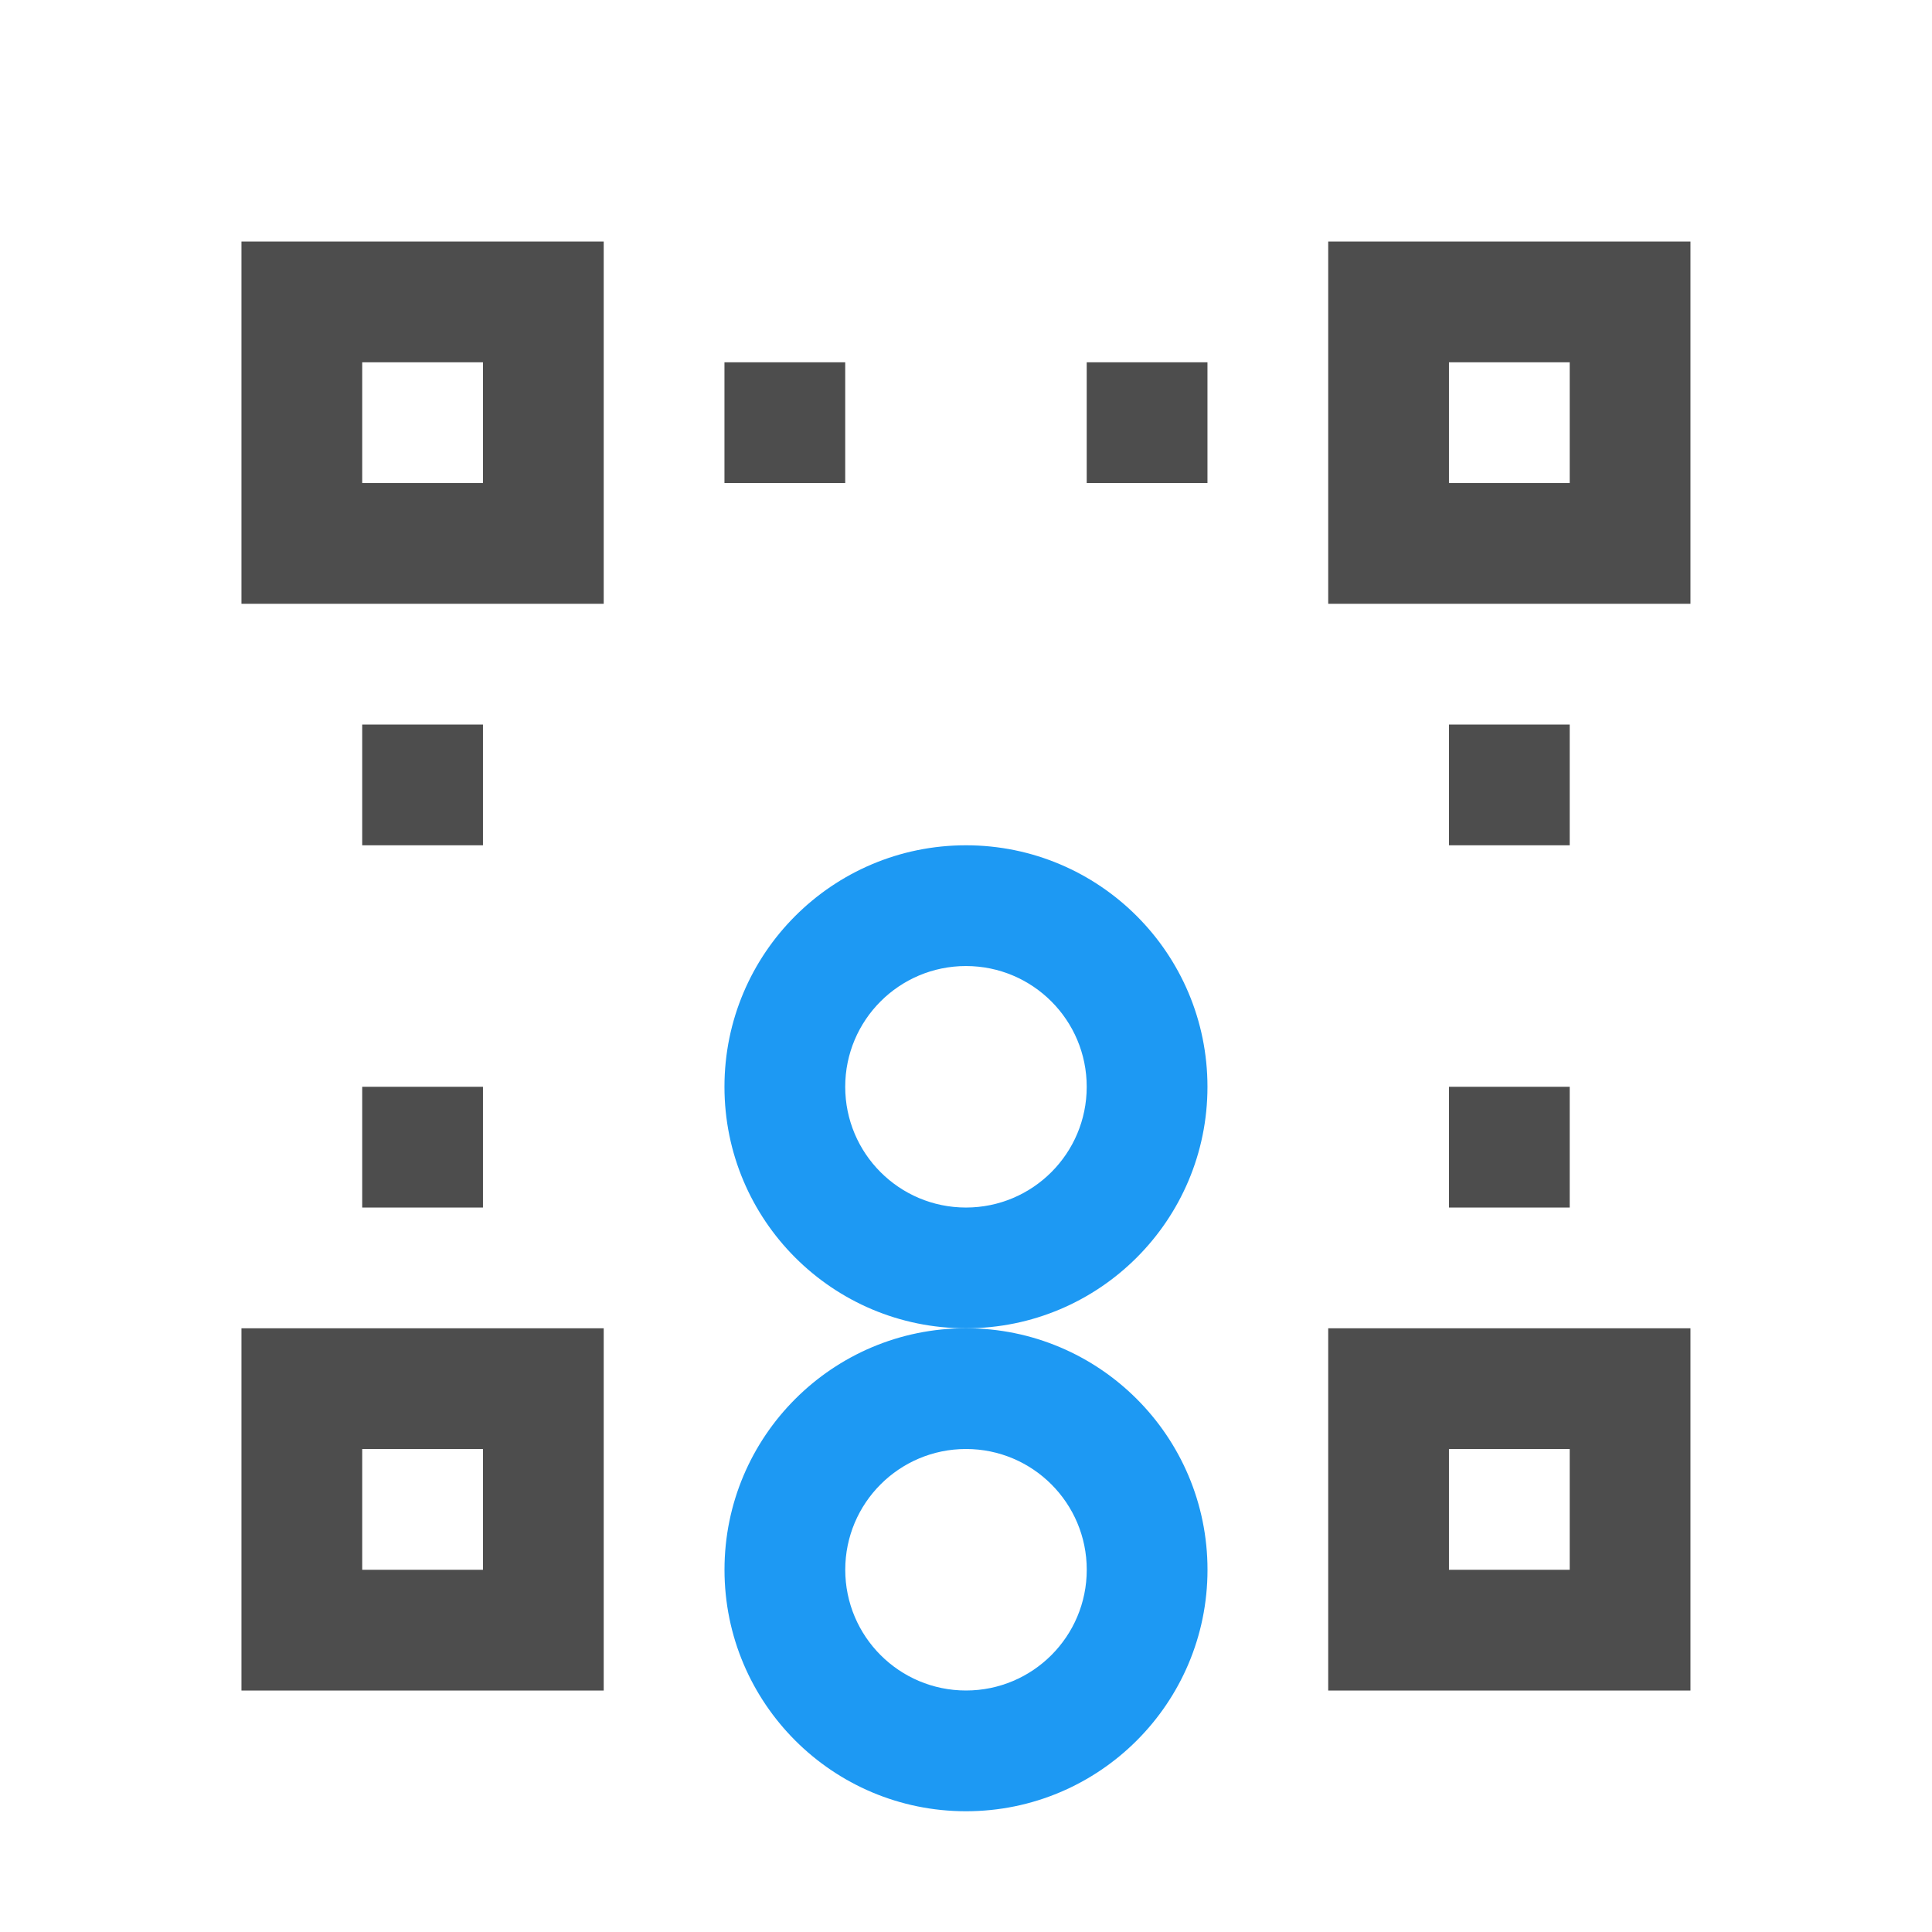
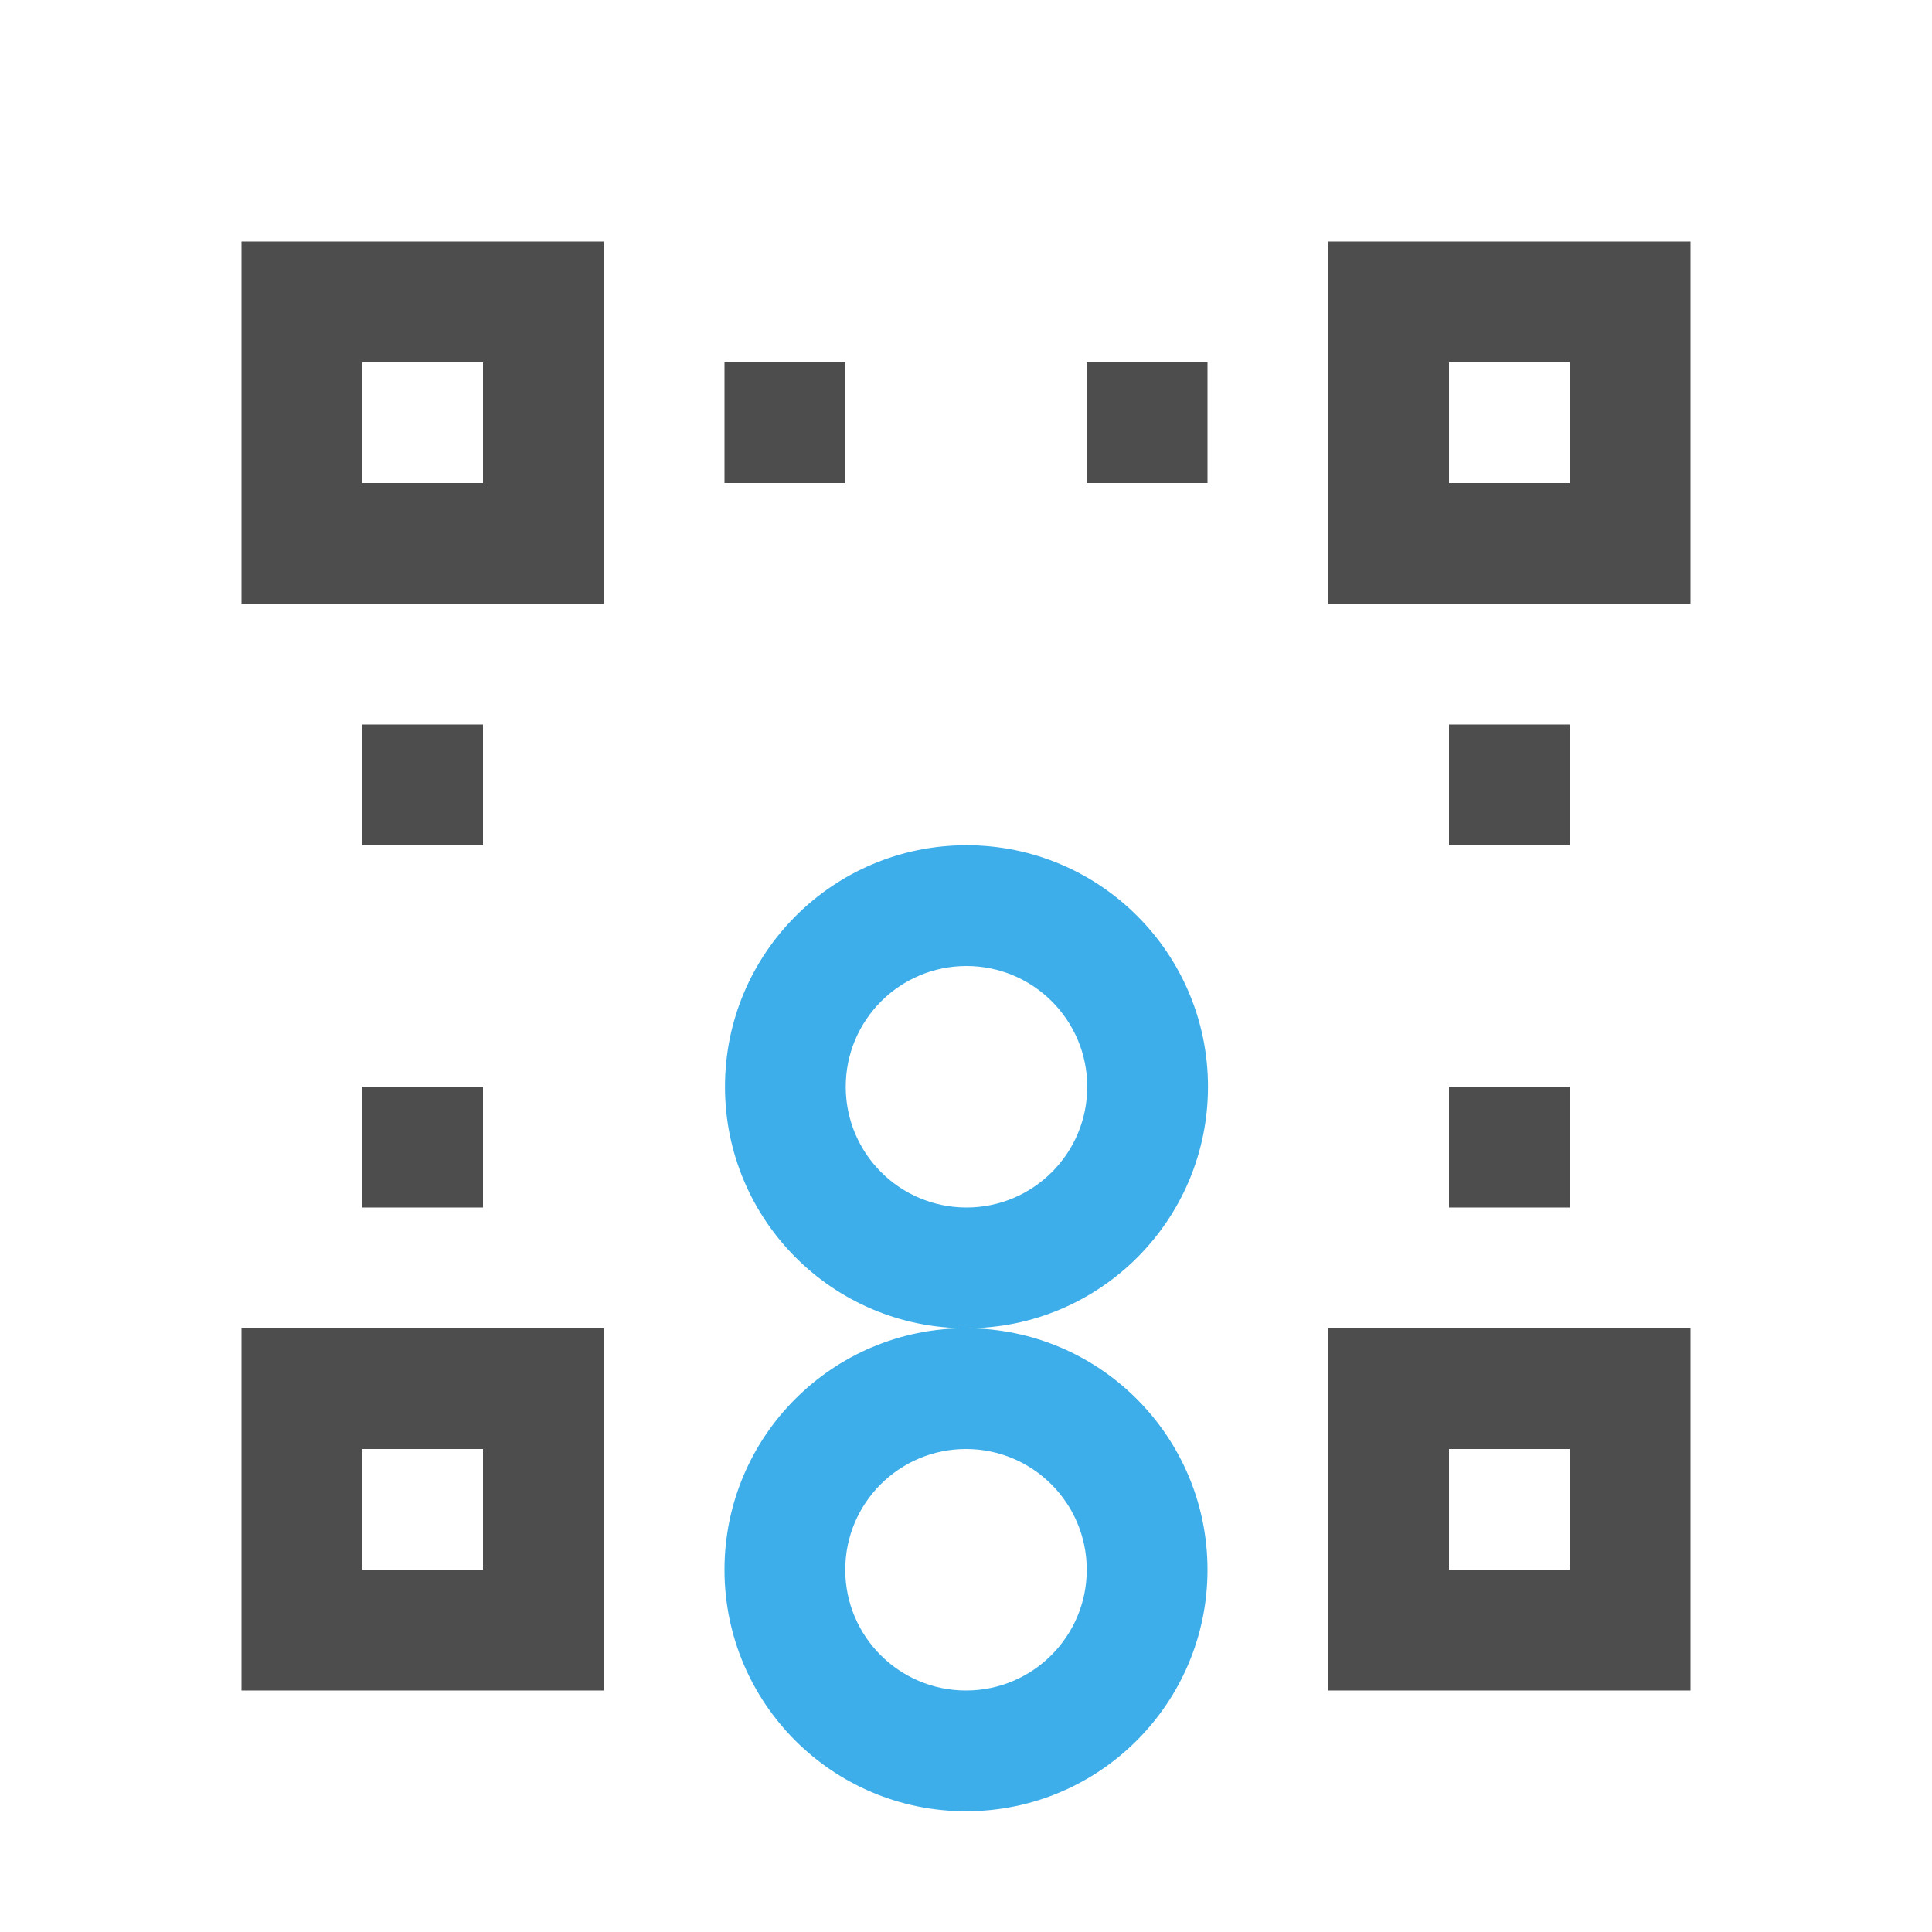
- <svg xmlns="http://www.w3.org/2000/svg" width="16" height="16" id="svg3049" version="1.1">
+ <svg xmlns="http://www.w3.org/2000/svg" viewBox="0 0 16 16">
  <defs id="defs3051">
    <style type="text/css" id="current-color-scheme">
      .ColorScheme-Text {
        color:#4d4d4d;
      }
-       .ColorScheme-Background {
-         color:#eff0f1;
-       }
      .ColorScheme-Highlight {
-         color:#3daee9;
-       }
-       .ColorScheme-ViewText {
-         color:#31363b;
-       }
-       .ColorScheme-ViewBackground {
-         color:#fcfcfc;
-       }
-       .ColorScheme-ViewHover {
-         color:#93cee9;
-       }
-       .ColorScheme-ViewFocus{
-         color:#3daee9;
-       }
-       .ColorScheme-ButtonText {
-         color:#31363b;
-       }
-       .ColorScheme-ButtonBackground {
-         color:#eff0f1;
-       }
-       .ColorScheme-ButtonHover {
-         color:#93cee9;
-       }
-       .ColorScheme-ButtonFocus{
        color:#3daee9;
      }
      </style>
  </defs>
-   <g id="layer1" transform="translate(-421.7143,-531.7907)">
-     <path style="fill:#4d4d4d;fill-opacity:1;stroke:none;stroke-width:2;stroke-linecap:square;stroke-miterlimit:4;stroke-dasharray:none;stroke-opacity:1" d="m 423.714,533.791 0,3 3,0 0,-3 -3,0 z m 1,1 1,0 0,1 -1,0 0,-1 z" id="rect4149" />
-     <path style="fill:#4d4d4d;fill-opacity:1;stroke:none;stroke-width:2;stroke-linecap:square;stroke-miterlimit:4;stroke-dasharray:none;stroke-opacity:1" d="m 432.714,533.791 0,3 3,0 0,-3 -3,0 z m 1,1 1,0 0,1 -1,0 0,-1 z" id="rect4149-0" />
-     <path style="fill:#4d4d4d;fill-opacity:1;stroke:none;stroke-width:2;stroke-linecap:square;stroke-miterlimit:4;stroke-dasharray:none;stroke-opacity:1" d="m 423.714,542.791 0,3 3,0 0,-3 -3,0 z m 1,1 1,0 0,1 -1,0 0,-1 z" id="rect4149-5" />
-     <rect style="fill:#4d4d4d;fill-opacity:1;stroke:none;stroke-width:2;stroke-linecap:square;stroke-miterlimit:4;stroke-dasharray:none;stroke-opacity:1" id="rect4175" width="1" height="1" x="424.714" y="540.791" />
-     <rect style="fill:#4d4d4d;fill-opacity:1;stroke:none;stroke-width:2;stroke-linecap:square;stroke-miterlimit:4;stroke-dasharray:none;stroke-opacity:1" id="rect4175-2" width="1" height="1" x="424.714" y="537.791" />
-     <rect style="fill:#4d4d4d;fill-opacity:1;stroke:none;stroke-width:2;stroke-linecap:square;stroke-miterlimit:4;stroke-dasharray:none;stroke-opacity:1" id="rect4175-22" width="1" height="1" x="427.714" y="534.791" />
-     <rect style="fill:#4d4d4d;fill-opacity:1;stroke:none;stroke-width:2;stroke-linecap:square;stroke-miterlimit:4;stroke-dasharray:none;stroke-opacity:1" id="rect4175-2-4" width="1" height="1" x="433.714" y="537.791" />
-     <rect style="fill:#4d4d4d;fill-opacity:1;stroke:none;stroke-width:2;stroke-linecap:square;stroke-miterlimit:4;stroke-dasharray:none;stroke-opacity:1" id="rect4175-22-2" width="1" height="1" x="430.714" y="534.791" />
-     <rect style="fill:#4d4d4d;fill-opacity:1;stroke:none;stroke-width:2;stroke-linecap:square;stroke-miterlimit:4;stroke-dasharray:none;stroke-opacity:1" id="rect4175-22-6" width="1" height="1" x="433.714" y="540.791" />
-     <path style="fill:#4d4d4d;fill-opacity:1;stroke:none;stroke-width:2;stroke-linecap:square;stroke-miterlimit:4;stroke-dasharray:none;stroke-opacity:1" d="m 432.714,542.791 0,3 3,0 0,-3 -3,0 z m 1,1 1,0 0,1 -1,0 0,-1 z" id="rect4149-0-5" />
-     <path style="fill:#1d99f3;fill-opacity:1;stroke:none;stroke-width:2;stroke-linecap:square;stroke-miterlimit:4;stroke-dasharray:none;stroke-opacity:1" d="M 8 11 A 2 2 0 0 0 6 13 A 2 2 0 0 0 8 15 A 2 2 0 0 0 10 13 A 2 2 0 0 0 8 11 z M 8 12 A 1 1 0 0 1 9 13 A 1 1 0 0 1 8 14 A 1 1 0 0 1 7 13 A 1 1 0 0 1 8 12 z " transform="translate(421.7143,531.7907)" id="path4199" />
-     <path style="fill:#1d99f3;fill-opacity:1;stroke:none;stroke-width:2;stroke-linecap:square;stroke-miterlimit:4;stroke-dasharray:none;stroke-opacity:1" d="m 429.714,538.791 a 2,2 0 0 0 -2,2 2,2 0 0 0 2,2 2,2 0 0 0 2,-2 2,2 0 0 0 -2,-2 z m 0,1 a 1,1 0 0 1 1,1 1,1 0 0 1 -1,1 1,1 0 0 1 -1,-1 1,1 0 0 1 1,-1 z" id="path4199-5" />
-   </g>
+   <path style="fill:currentColor;fill-opacity:1;stroke:none" d="M 2 2 L 2 5 L 5 5 L 5 2 L 2 2 z M 11 2 L 11 5 L 14 5 L 14 2 L 11 2 z M 3 3 L 4 3 L 4 4 L 3 4 L 3 3 z M 6 3 L 6 4 L 7 4 L 7 3 L 6 3 z M 9 3 L 9 4 L 10 4 L 10 3 L 9 3 z M 12 3 L 13 3 L 13 4 L 12 4 L 12 3 z M 3 6 L 3 7 L 4 7 L 4 6 L 3 6 z M 12 6 L 12 7 L 13 7 L 13 6 L 12 6 z M 3 9 L 3 10 L 4 10 L 4 9 L 3 9 z M 12 9 L 12 10 L 13 10 L 13 9 L 12 9 z M 2 11 L 2 14 L 5 14 L 5 11 L 2 11 z M 11 11 L 11 14 L 14 14 L 14 11 L 11 11 z M 3 12 L 4 12 L 4 13 L 3 13 L 3 12 z M 12 12 L 13 12 L 13 13 L 12 13 L 12 12 z " class="ColorScheme-Text" />
+   <path style="fill:currentColor;fill-opacity:1;stroke:none" d="M 8.004 7 A 2 2 0 0 0 6.004 9 A 2 2 0 0 0 8 11 A 2 2 0 0 0 6 13 A 2 2 0 0 0 8 15 A 2 2 0 0 0 10 13 A 2 2 0 0 0 8.004 11 A 2 2 0 0 0 10.004 9 A 2 2 0 0 0 8.004 7 z M 8.004 8 A 1 1 0 0 1 9.004 9 A 1 1 0 0 1 8.004 10 A 1 1 0 0 1 7.004 9 A 1 1 0 0 1 8.004 8 z M 8 12 A 1 1 0 0 1 9 13 A 1 1 0 0 1 8 14 A 1 1 0 0 1 7 13 A 1 1 0 0 1 8 12 z " class="ColorScheme-Highlight" />
</svg>
